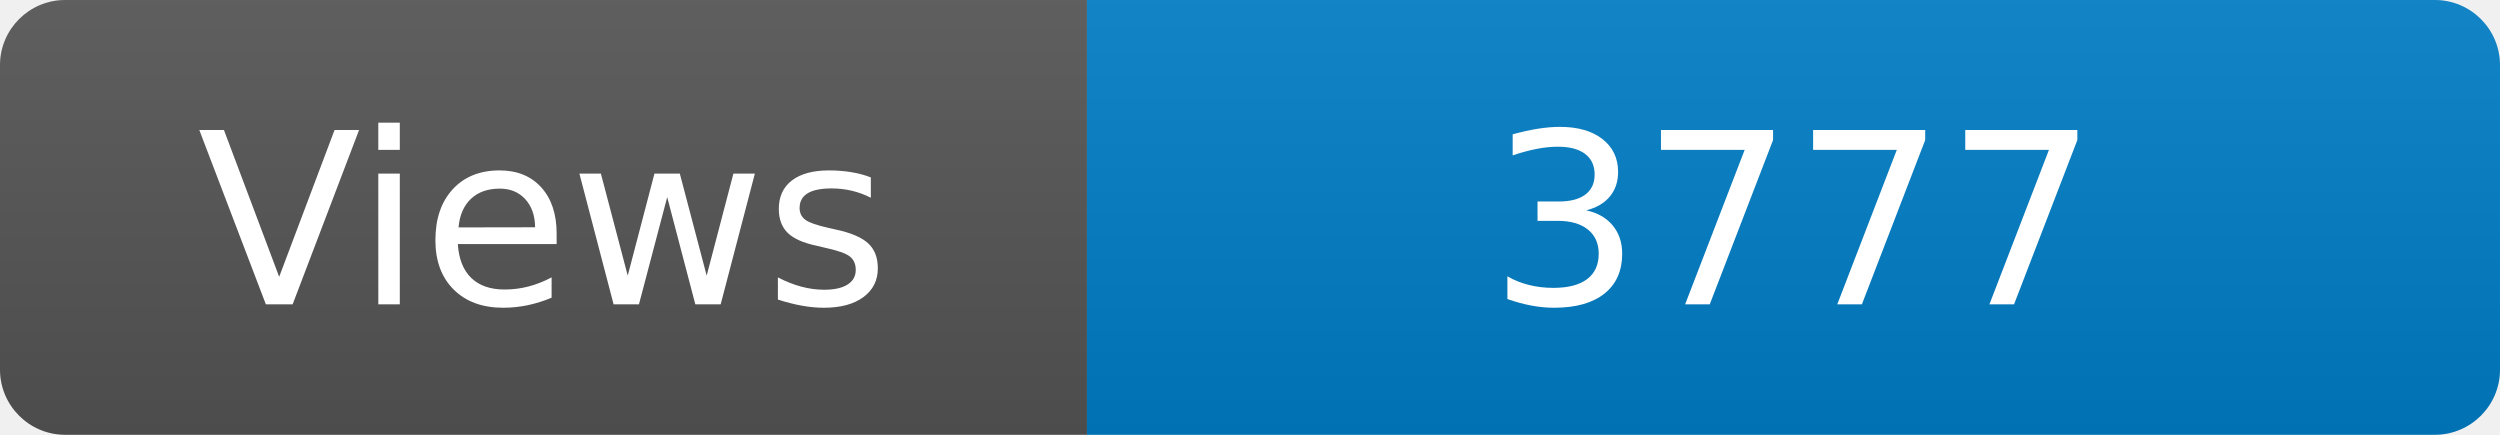
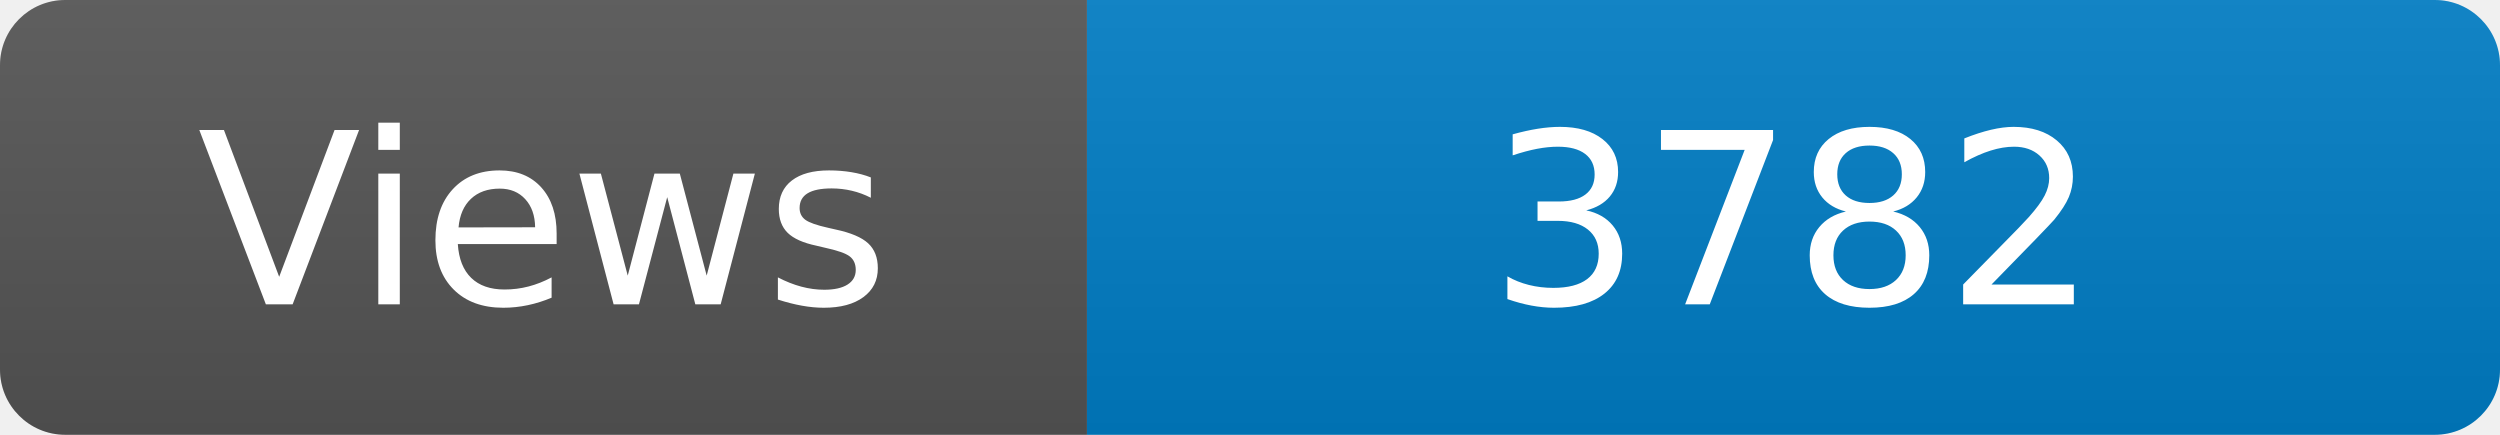
<svg xmlns="http://www.w3.org/2000/svg" width="115" height="20" role="img" aria-label="Maintained?: yes">
  <linearGradient id="s" x2="0" y2="100%">
    <stop offset="0" stop-color="#bbb" stop-opacity=".1" />
    <stop offset="1" stop-opacity=".1" />
  </linearGradient>
  <clipPath id="r">
    <rect width="115" height="20" rx="3" fill="#fff" />
  </clipPath>
  <g clip-path="url(#r)">
    <rect width="50" height="20" fill="#555" />
    <rect x="50" width="160" height="20" fill="#007ec6" />
    <rect width="115" height="20" fill="url(#s)" />
  </g>
  <g fill="#fff" text-anchor="middle" font-family="Verdana,Geneva,DejaVu Sans,sans-serif" font-size="110">
    <text x="250" y="140" transform="scale(.1)" fill="#fff">Views</text>
-     <text x="825" y="140" transform="scale(.1)" fill="#fff">3777</text>
+     <text x="825" y="140" transform="scale(.1)" fill="#fff">3782</text>
  </g>
</svg>
